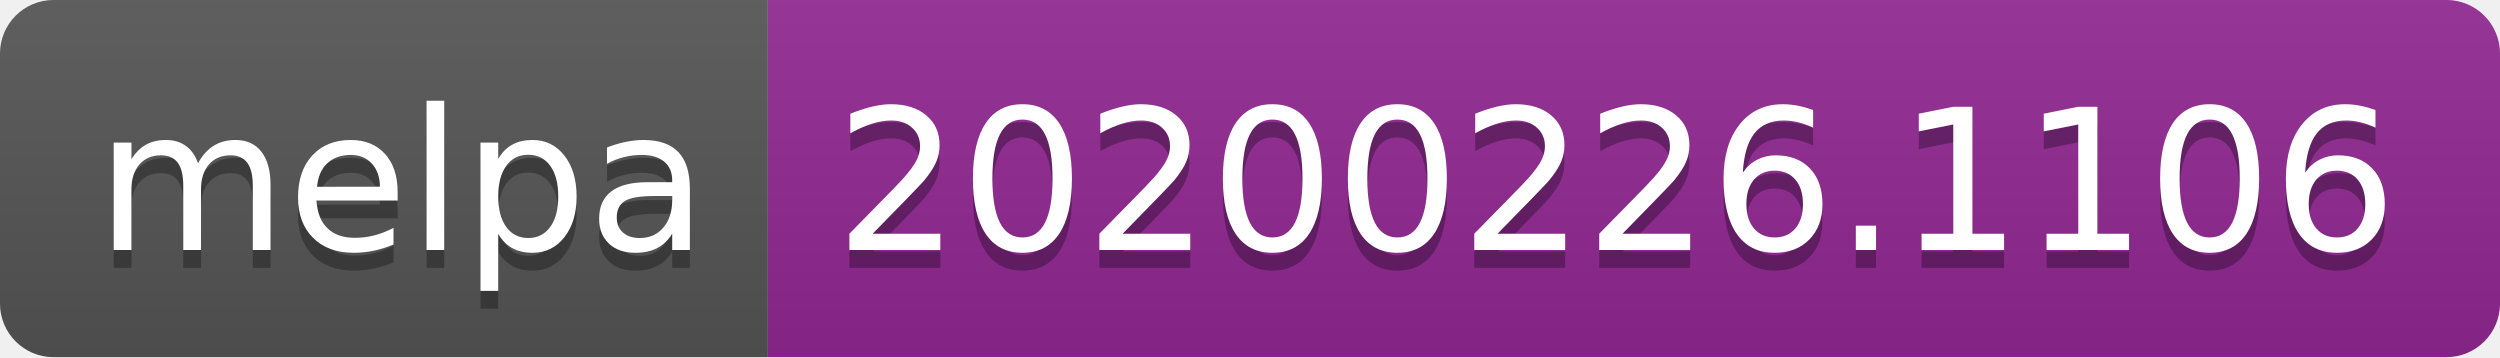
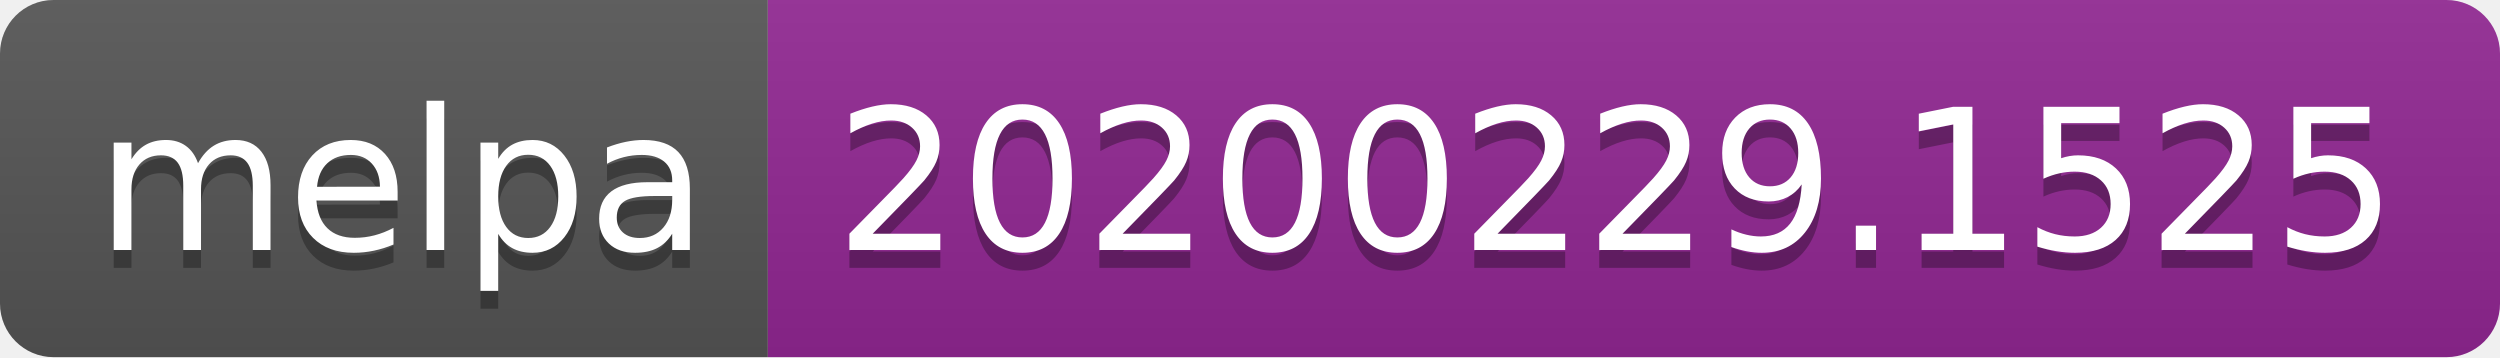
<svg xmlns="http://www.w3.org/2000/svg" width="140" height="20">
  <linearGradient id="b" x2="0" y2="100%">
    <stop offset="0" stop-color="#bbb" stop-opacity=".1" />
    <stop offset="1" stop-opacity=".1" />
  </linearGradient>
  <clipPath id="a">
    <rect width="140" height="20" rx="3" fill="#fff" />
  </clipPath>
  <g clip-path="url(#a)">
    <path fill="#555" d="M0 0h43v20H0z" />
    <path fill="#922793" d="M43 0h97v20H43z" />
    <path fill="url(#b)" d="M0 0h140v20H0z" />
  </g>
  <g fill="#fff" text-anchor="middle" font-family="DejaVu Sans,Verdana,Geneva,sans-serif" font-size="110">
    <text x="225" y="150" fill="#010101" fill-opacity=".3" transform="scale(.1)" textLength="330">melpa</text>
    <text x="225" y="140" transform="scale(.1)" textLength="330">melpa</text>
-     <text x="905" y="150" fill="#010101" fill-opacity=".3" transform="scale(.1)" textLength="870">20200226.1106</text>
-     <text x="905" y="140" transform="scale(.1)" textLength="870">20200226.1106</text>
+     <text x="905" y="150" fill="#010101" fill-opacity=".3" transform="scale(.1)" textLength="870">20200229.1525</text>
+     <text x="905" y="140" transform="scale(.1)" textLength="870">20200229.1525</text>
  </g>
</svg>
